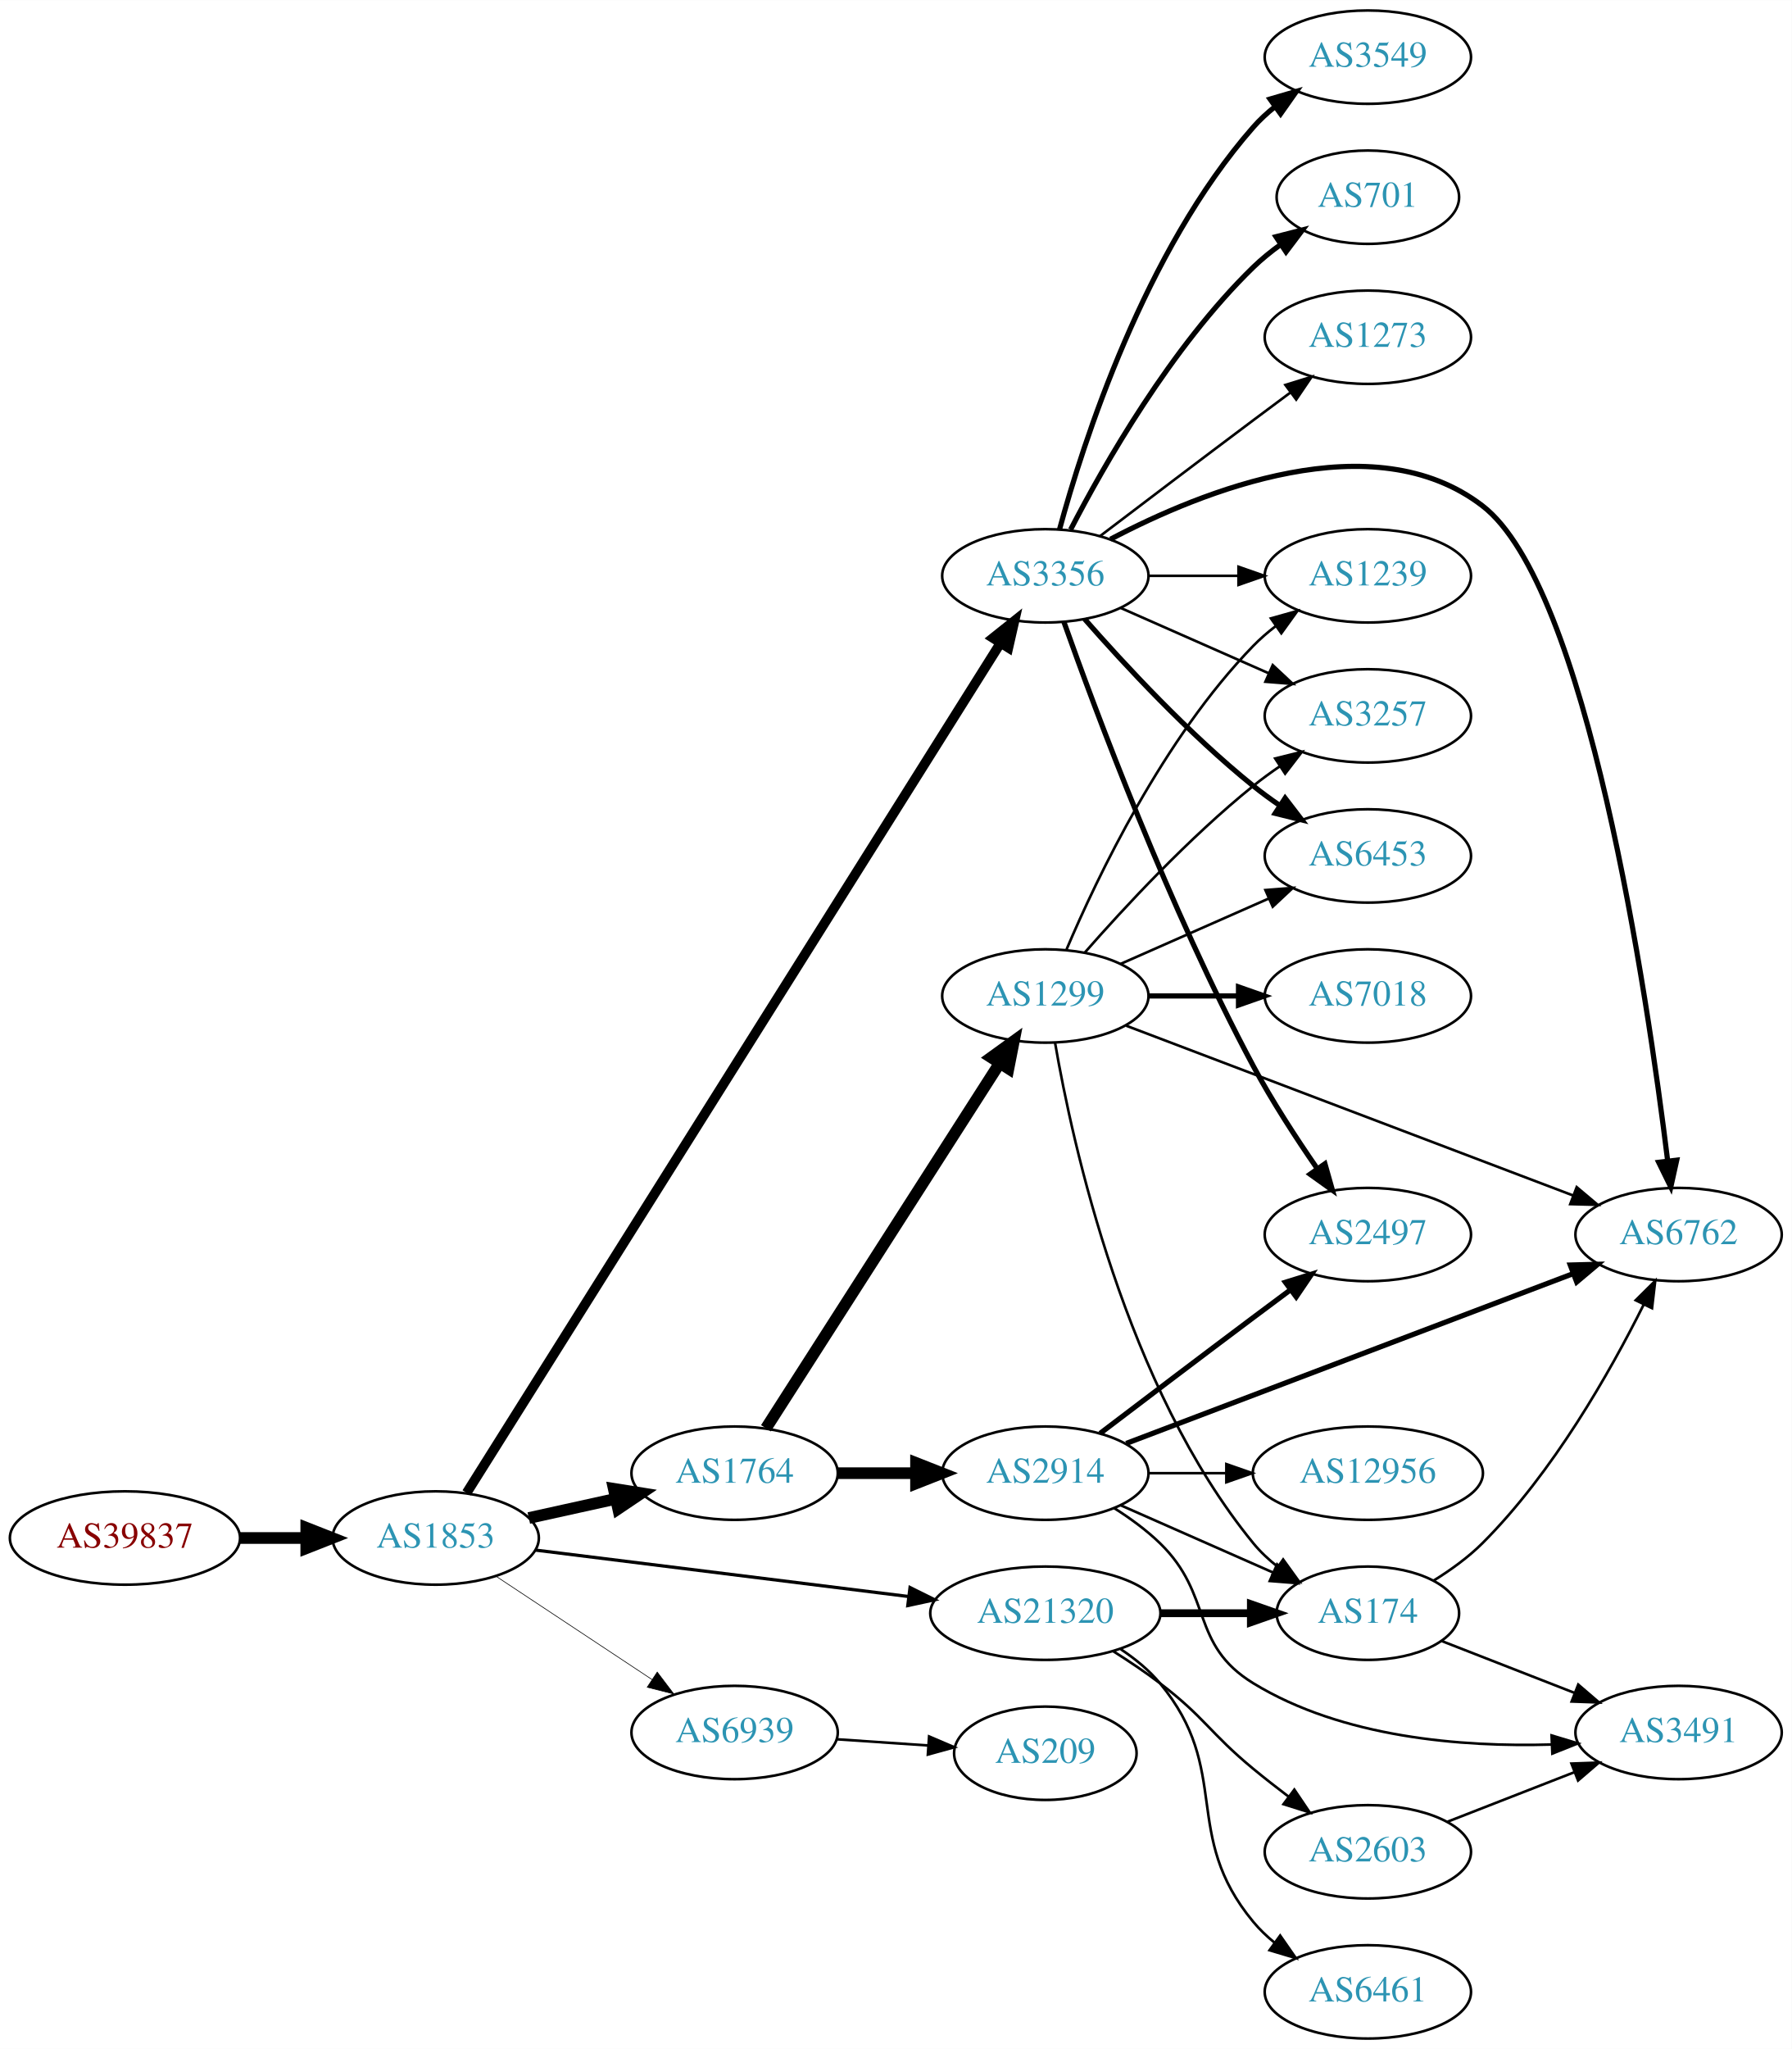
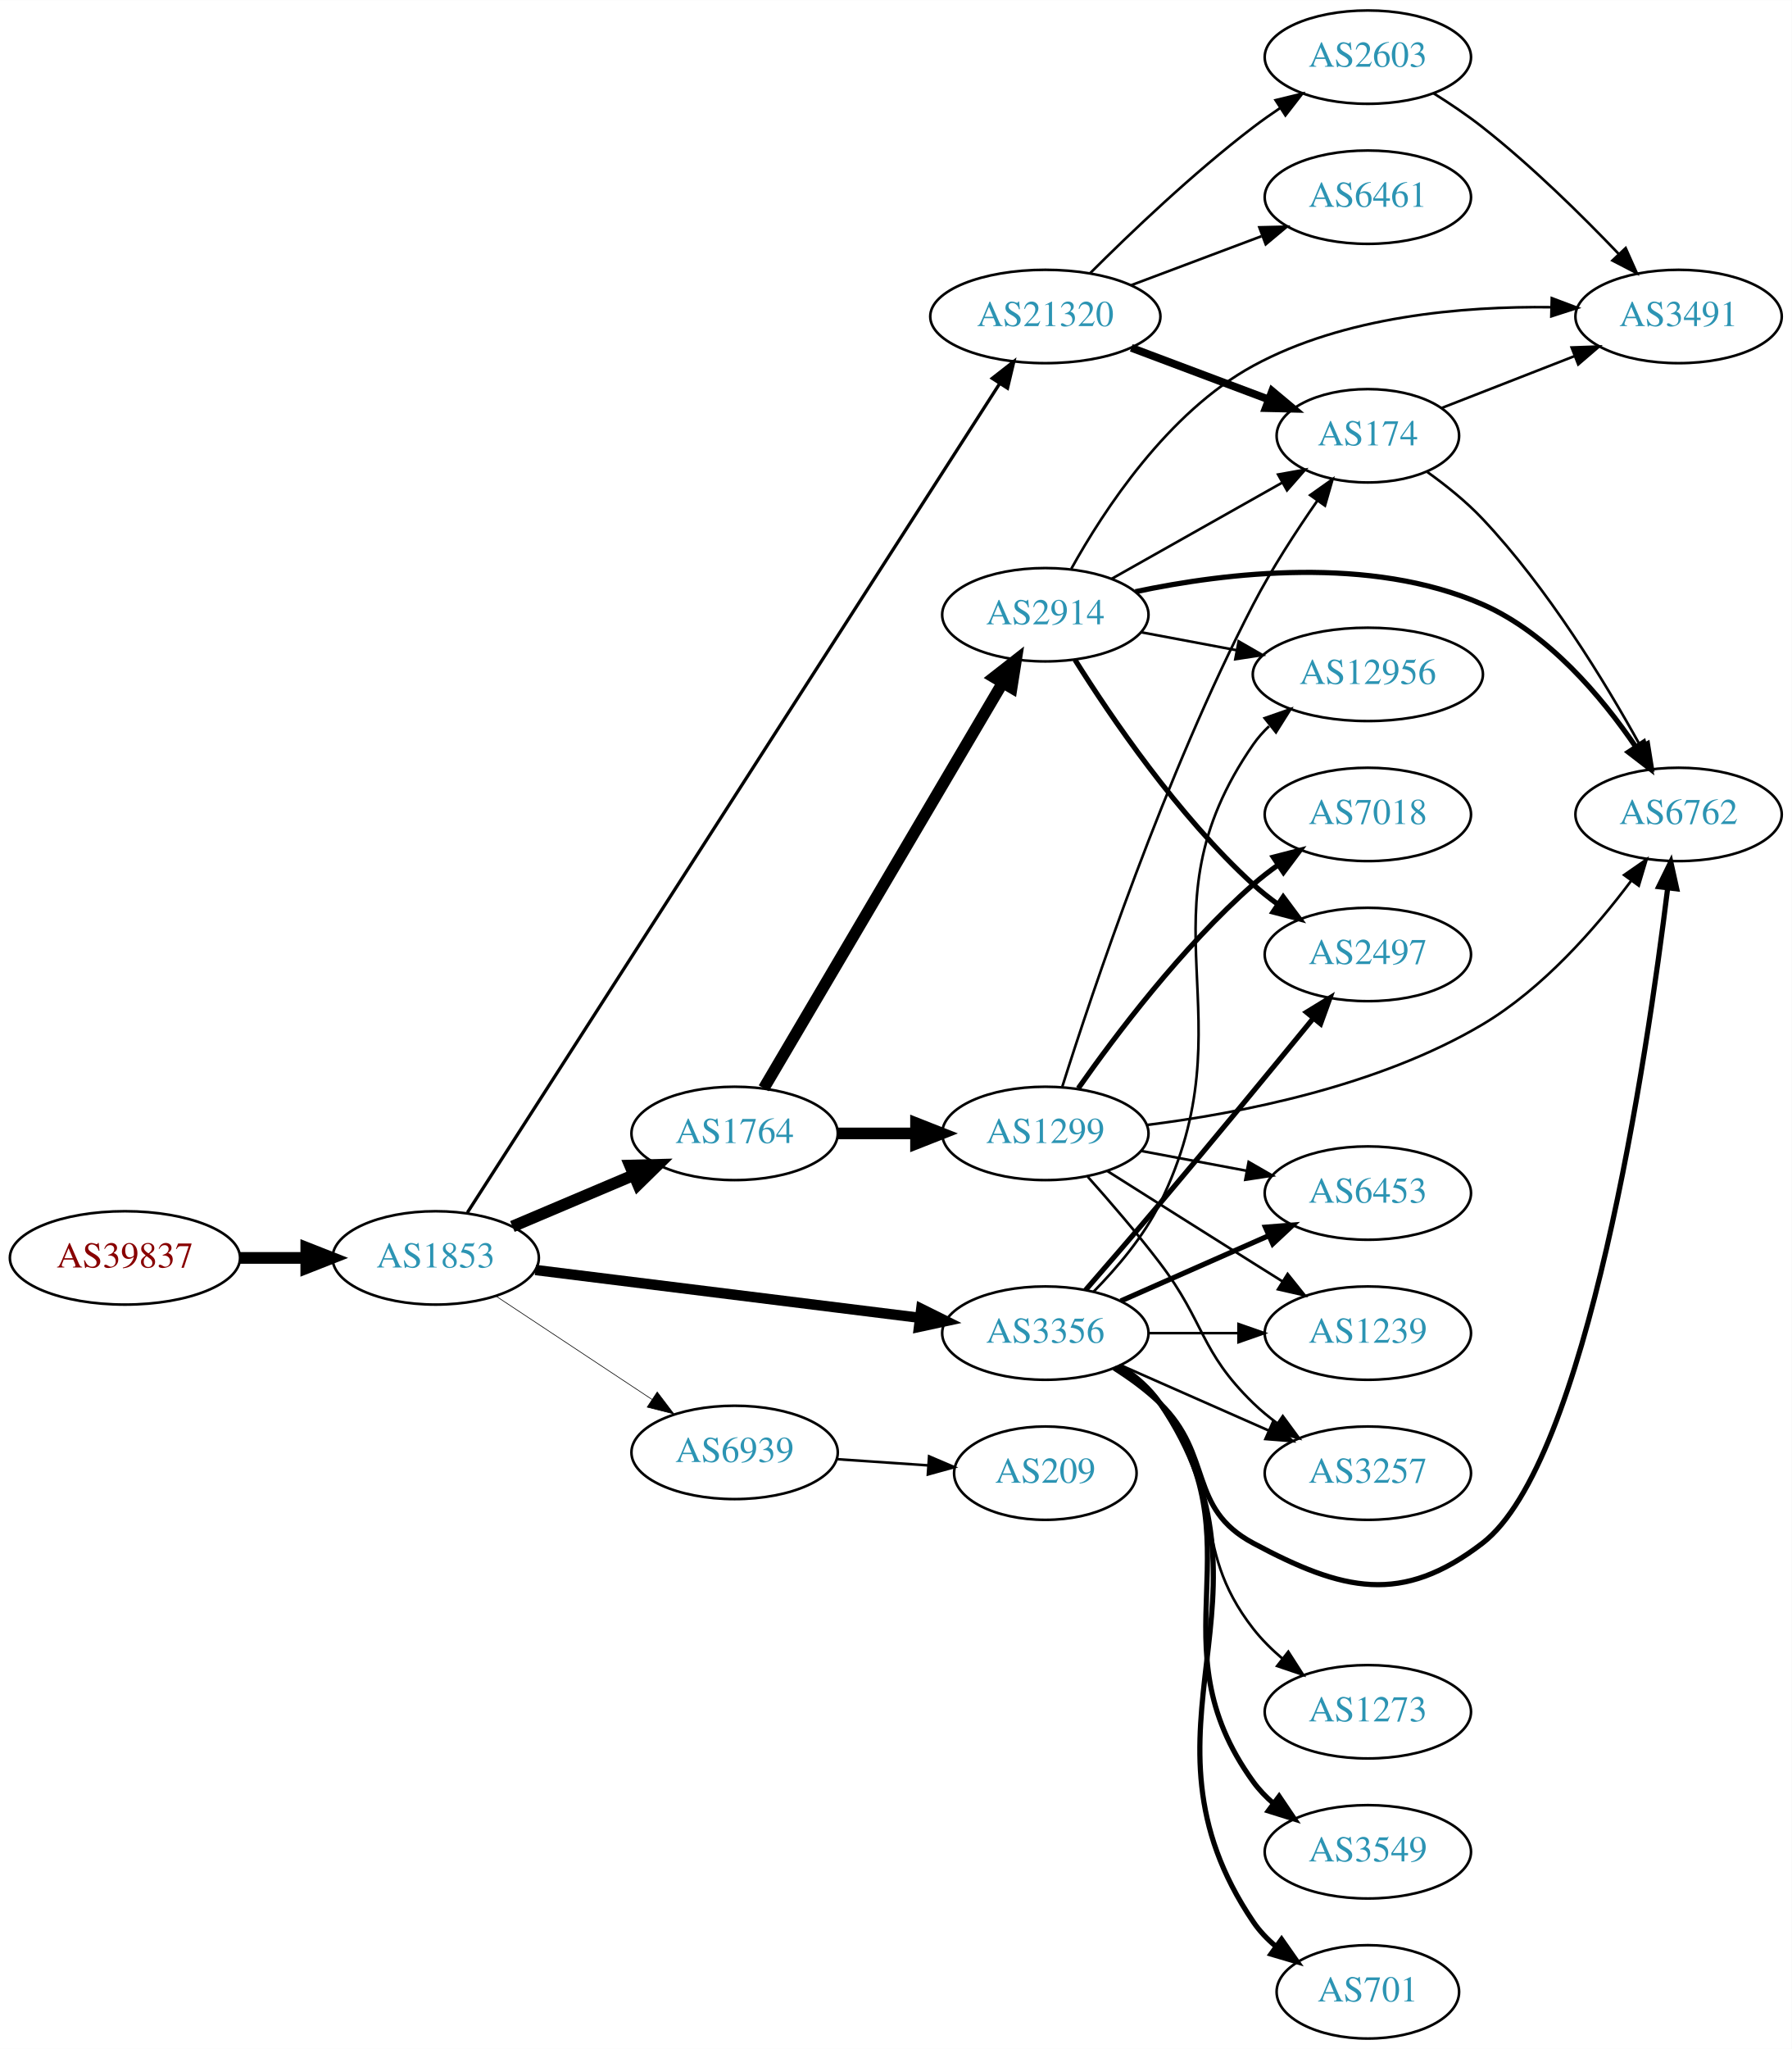
<svg xmlns="http://www.w3.org/2000/svg" xmlns:xlink="http://www.w3.org/1999/xlink" width="691pt" height="790pt" viewBox="0.00 0.00 691.06 790.00">
  <g id="graph0" class="graph" transform="scale(1 1) rotate(0) translate(4 786)">
    <polygon fill="white" stroke="none" points="-4,4 -4,-786 687.055,-786 687.055,4 -4,4" />
    <g id="node1" class="node">
      <g id="a_node1">
        <a xlink:href="/asn/39837" xlink:title="AS39837 ~ MUR [AT]">
-           <ellipse fill="#ffffff" stroke="black" cx="44.196" cy="-193" rx="44.393" ry="18" />
-           <text text-anchor="middle" x="44.196" y="-189.3" font-family="Times,serif" font-size="14.00" fill="#880000">AS39837</text>
+           <ellipse fill="#ffffff" stroke="black" cx="44.196" cy="-301" rx="44.393" ry="18" />
+           <text text-anchor="middle" x="44.196" y="-297.3" font-family="Times,serif" font-size="14.00" fill="#880000">AS39837</text>
        </a>
      </g>
    </g>
    <g id="node2" class="node">
      <g id="a_node2">
        <a xlink:href="/asn/1853" xlink:title="AS1853 ~ ACOnet Backbone [AT]">
-           <ellipse fill="#ffffff" stroke="black" cx="164.039" cy="-193" rx="39.794" ry="18" />
-           <text text-anchor="middle" x="164.039" y="-189.3" font-family="Times,serif" font-size="14.00" fill="#2c94b3">AS1853</text>
+           <ellipse fill="#ffffff" stroke="black" cx="164.039" cy="-301" rx="39.794" ry="18" />
+           <text text-anchor="middle" x="164.039" y="-297.3" font-family="Times,serif" font-size="14.00" fill="#2c94b3">AS1853</text>
        </a>
      </g>
    </g>
    <g id="edge1" class="edge">
-       <path fill="none" stroke="black" stroke-width="4.5" d="M88.407,-193C96.72,-193 105.482,-193 113.965,-193" />
-       <polygon fill="black" stroke="black" stroke-width="4.5" points="114.123,-196.938 124.123,-193 114.123,-189.063 114.123,-196.938" />
+       <path fill="none" stroke="black" stroke-width="4.5" d="M88.407,-301C96.72,-301 105.482,-301 113.965,-301" />
+       <polygon fill="black" stroke="black" stroke-width="4.5" points="114.123,-304.938 124.123,-301 114.123,-297.063 114.123,-304.938" />
    </g>
    <g id="node3" class="node">
      <g id="a_node3">
        <a xlink:href="/asn/1764" xlink:title="AS1764 ~ NEXTLAYER-AS [AT]">
-           <ellipse fill="#ffffff" stroke="black" cx="279.332" cy="-218" rx="39.794" ry="18" />
-           <text text-anchor="middle" x="279.332" y="-214.3" font-family="Times,serif" font-size="14.00" fill="#2c94b3">AS1764</text>
+           <ellipse fill="#ffffff" stroke="black" cx="279.332" cy="-349" rx="39.794" ry="18" />
+           <text text-anchor="middle" x="279.332" y="-345.3" font-family="Times,serif" font-size="14.00" fill="#2c94b3">AS1764</text>
        </a>
      </g>
    </g>
    <g id="edge2" class="edge">
-       <path fill="none" stroke="black" stroke-width="4.5" d="M199.955,-200.705C210.508,-203.033 222.246,-205.624 233.359,-208.076" />
-       <polygon fill="black" stroke="black" stroke-width="4.5" points="232.722,-211.968 243.336,-210.278 234.419,-204.278 232.722,-211.968" />
+       <path fill="none" stroke="black" stroke-width="4.5" d="M193.627,-313.112C207.85,-319.138 225.229,-326.502 240.536,-332.987" />
+       <polygon fill="black" stroke="black" stroke-width="4.5" points="239.008,-336.616 249.752,-336.891 242.081,-329.365 239.008,-336.616" />
    </g>
    <g id="node4" class="node">
      <g id="a_node4">
        <a xlink:href="/asn/3356" xlink:title="AS3356 ~ Level 3 Parent, LLC [US]">
-           <ellipse fill="#ffffff" stroke="black" cx="399.174" cy="-564" rx="39.794" ry="18" />
-           <text text-anchor="middle" x="399.174" y="-560.3" font-family="Times,serif" font-size="14.00" fill="#2c94b3">AS3356</text>
+           <ellipse fill="#ffffff" stroke="black" cx="399.174" cy="-272" rx="39.794" ry="18" />
+           <text text-anchor="middle" x="399.174" y="-268.3" font-family="Times,serif" font-size="14.00" fill="#2c94b3">AS3356</text>
        </a>
      </g>
    </g>
    <g id="edge3" class="edge">
-       <path fill="none" stroke="black" stroke-width="3.75" d="M175.971,-210.396C213.448,-270.036 336.886,-466.469 381.718,-537.812" />
-       <polygon fill="black" stroke="black" stroke-width="3.75" points="378.982,-540.036 387.266,-546.641 384.909,-536.312 378.982,-540.036" />
+       <path fill="none" stroke="black" stroke-width="4" d="M202.496,-296.341C242.773,-291.331 306.907,-283.353 350.694,-277.906" />
+       <polygon fill="black" stroke="black" stroke-width="4" points="351.318,-281.356 360.81,-276.648 350.454,-274.409 351.318,-281.356" />
    </g>
    <g id="node5" class="node">
      <g id="a_node5">
        <a xlink:href="/asn/21320" xlink:title="AS21320 ~ GEANT Vereniging [EU]">
-           <ellipse fill="#ffffff" stroke="black" cx="399.174" cy="-164" rx="44.393" ry="18" />
-           <text text-anchor="middle" x="399.174" y="-160.3" font-family="Times,serif" font-size="14.00" fill="#2c94b3">AS21320</text>
+           <ellipse fill="#ffffff" stroke="black" cx="399.174" cy="-664" rx="44.393" ry="18" />
+           <text text-anchor="middle" x="399.174" y="-660.3" font-family="Times,serif" font-size="14.00" fill="#2c94b3">AS21320</text>
        </a>
      </g>
    </g>
    <g id="edge4" class="edge">
-       <path fill="none" stroke="black" stroke-width="1.25" d="M202.496,-188.341C241.462,-183.494 302.758,-175.869 346.356,-170.446" />
-       <polygon fill="black" stroke="black" stroke-width="1.25" points="346.988,-173.894 356.479,-169.186 346.124,-166.948 346.988,-173.894" />
+       <path fill="none" stroke="black" stroke-width="1.25" d="M176.283,-318.508C214.062,-377.331 336.572,-568.084 381.478,-638.003" />
+       <polygon fill="black" stroke="black" stroke-width="1.25" points="378.693,-640.145 387.042,-646.667 384.583,-636.362 378.693,-640.145" />
    </g>
    <g id="node6" class="node">
      <g id="a_node6">
        <a xlink:href="/asn/6939" xlink:title="AS6939 ~ Hurricane Electric LLC [US]">
-           <ellipse fill="#ffffff" stroke="black" cx="279.332" cy="-118" rx="39.794" ry="18" />
-           <text text-anchor="middle" x="279.332" y="-114.3" font-family="Times,serif" font-size="14.00" fill="#2c94b3">AS6939</text>
+           <ellipse fill="#ffffff" stroke="black" cx="279.332" cy="-226" rx="39.794" ry="18" />
+           <text text-anchor="middle" x="279.332" y="-222.3" font-family="Times,serif" font-size="14.00" fill="#2c94b3">AS6939</text>
        </a>
      </g>
    </g>
    <g id="edge5" class="edge">
-       <path fill="none" stroke="black" stroke-width="0.25" d="M187.152,-178.361C204.351,-166.975 228.419,-151.042 247.509,-138.405" />
-       <polygon fill="black" stroke="black" stroke-width="0.25" points="249.481,-141.297 255.887,-132.858 245.617,-135.46 249.481,-141.297" />
+       <path fill="none" stroke="black" stroke-width="0.25" d="M187.152,-286.361C204.351,-274.975 228.419,-259.042 247.509,-246.405" />
+       <polygon fill="black" stroke="black" stroke-width="0.25" points="249.481,-249.297 255.887,-240.858 245.617,-243.46 249.481,-249.297" />
    </g>
    <g id="node7" class="node">
      <g id="a_node7">
-         <a xlink:href="/asn/1299" xlink:title="AS1299 ~ Telia Carrier [EU]">
-           <ellipse fill="#ffffff" stroke="black" cx="399.174" cy="-402" rx="39.794" ry="18" />
-           <text text-anchor="middle" x="399.174" y="-398.3" font-family="Times,serif" font-size="14.00" fill="#2c94b3">AS1299</text>
+         <a xlink:href="/asn/2914" xlink:title="AS2914 ~ NTT America, Inc. [US]">
+           <ellipse fill="#ffffff" stroke="black" cx="399.174" cy="-549" rx="39.794" ry="18" />
+           <text text-anchor="middle" x="399.174" y="-545.3" font-family="Times,serif" font-size="14.00" fill="#2c94b3">AS2914</text>
        </a>
      </g>
    </g>
    <g id="edge6" class="edge">
-       <path fill="none" stroke="black" stroke-width="4.5" d="M291.418,-235.31C312.211,-267.776 357.162,-337.963 381.578,-376.087" />
-       <polygon fill="black" stroke="black" stroke-width="4.5" points="378.322,-378.304 387.031,-384.602 384.954,-374.057 378.322,-378.304" />
+       <path fill="none" stroke="black" stroke-width="4.5" d="M290.583,-366.399C311.303,-401.564 358.267,-481.271 382.721,-522.774" />
+       <polygon fill="black" stroke="black" stroke-width="4.5" points="379.393,-524.882 387.862,-531.499 386.178,-520.884 379.393,-524.882" />
    </g>
    <g id="node8" class="node">
      <g id="a_node8">
-         <a xlink:href="/asn/2914" xlink:title="AS2914 ~ NTT America, Inc. [US]">
-           <ellipse fill="#ffffff" stroke="black" cx="399.174" cy="-218" rx="39.794" ry="18" />
-           <text text-anchor="middle" x="399.174" y="-214.3" font-family="Times,serif" font-size="14.00" fill="#2c94b3">AS2914</text>
+         <a xlink:href="/asn/1299" xlink:title="AS1299 ~ Telia Carrier [EU]">
+           <ellipse fill="#ffffff" stroke="black" cx="399.174" cy="-349" rx="39.794" ry="18" />
+           <text text-anchor="middle" x="399.174" y="-345.3" font-family="Times,serif" font-size="14.00" fill="#2c94b3">AS1299</text>
        </a>
      </g>
    </g>
    <g id="edge7" class="edge">
-       <path fill="none" stroke="black" stroke-width="4.5" d="M319.244,-218C328.798,-218 339.147,-218 349.11,-218" />
-       <polygon fill="black" stroke="black" stroke-width="4.5" points="349.302,-221.938 359.302,-218 349.302,-214.063 349.302,-221.938" />
+       <path fill="none" stroke="black" stroke-width="4.5" d="M319.244,-349C328.798,-349 339.147,-349 349.11,-349" />
+       <polygon fill="black" stroke="black" stroke-width="4.5" points="349.302,-352.938 359.302,-349 349.302,-345.063 349.302,-352.938" />
    </g>
    <g id="node9" class="node">
      <g id="a_node9">
-         <a xlink:href="/asn/6453" xlink:title="AS6453 ~ TATA COMMUNICATIONS (AMERICA) INC [US]">
-           <ellipse fill="#ffffff" stroke="black" cx="523.566" cy="-456" rx="39.794" ry="18" />
-           <text text-anchor="middle" x="523.566" y="-452.3" font-family="Times,serif" font-size="14.00" fill="#2c94b3">AS6453</text>
+         <a xlink:href="/asn/1239" xlink:title="AS1239 ~ Sprint [US]">
+           <ellipse fill="#ffffff" stroke="black" cx="523.566" cy="-272" rx="39.794" ry="18" />
+           <text text-anchor="middle" x="523.566" y="-268.3" font-family="Times,serif" font-size="14.00" fill="#2c94b3">AS1239</text>
        </a>
      </g>
    </g>
    <g id="edge8" class="edge">
-       <path fill="none" stroke="black" stroke-width="2" d="M414.326,-547.337C429.428,-530.106 454.549,-502.976 479.37,-483 482.626,-480.38 486.151,-477.808 489.735,-475.354" />
-       <polygon fill="black" stroke="black" stroke-width="2" points="491.654,-478.281 498.108,-469.879 487.823,-472.423 491.654,-478.281" />
+       <path fill="none" stroke="black" d="M438.9,-272C449.838,-272 461.889,-272 473.355,-272" />
+       <polygon fill="black" stroke="black" points="473.673,-275.5 483.673,-272 473.672,-268.5 473.673,-275.5" />
    </g>
    <g id="node10" class="node">
      <g id="a_node10">
-         <a xlink:href="/asn/1239" xlink:title="AS1239 ~ Sprint [US]">
-           <ellipse fill="#ffffff" stroke="black" cx="523.566" cy="-564" rx="39.794" ry="18" />
-           <text text-anchor="middle" x="523.566" y="-560.3" font-family="Times,serif" font-size="14.00" fill="#2c94b3">AS1239</text>
+         <a xlink:href="/asn/2497" xlink:title="AS2497 ~ Internet Initiative Japan Inc. [JP]">
+           <ellipse fill="#ffffff" stroke="black" cx="523.566" cy="-418" rx="39.794" ry="18" />
+           <text text-anchor="middle" x="523.566" y="-414.3" font-family="Times,serif" font-size="14.00" fill="#2c94b3">AS2497</text>
        </a>
      </g>
    </g>
    <g id="edge9" class="edge">
-       <path fill="none" stroke="black" d="M438.9,-564C449.838,-564 461.889,-564 473.355,-564" />
-       <polygon fill="black" stroke="black" points="473.673,-567.5 483.673,-564 473.672,-560.5 473.673,-567.5" />
+       <path fill="none" stroke="black" stroke-width="2" d="M414.668,-288.585C423.099,-298.28 433.898,-310.78 443.37,-322 463.737,-346.124 486.656,-373.986 502.578,-393.459" />
+       <polygon fill="black" stroke="black" stroke-width="2" points="499.909,-395.724 508.946,-401.256 505.331,-391.296 499.909,-395.724" />
    </g>
    <g id="node11" class="node">
      <g id="a_node11">
-         <a xlink:href="/asn/2497" xlink:title="AS2497 ~ Internet Initiative Japan Inc. [JP]">
-           <ellipse fill="#ffffff" stroke="black" cx="523.566" cy="-310" rx="39.794" ry="18" />
-           <text text-anchor="middle" x="523.566" y="-306.3" font-family="Times,serif" font-size="14.00" fill="#2c94b3">AS2497</text>
+         <a xlink:href="/asn/3549" xlink:title="AS3549 ~ Level 3 Parent, LLC [US]">
+           <ellipse fill="#ffffff" stroke="black" cx="523.566" cy="-72" rx="39.794" ry="18" />
+           <text text-anchor="middle" x="523.566" y="-68.3" font-family="Times,serif" font-size="14.00" fill="#2c94b3">AS3549</text>
        </a>
      </g>
    </g>
    <g id="edge10" class="edge">
-       <path fill="none" stroke="black" stroke-width="2" d="M406.313,-546.292C418.403,-512.215 446.954,-435.53 479.37,-375 486.608,-361.484 495.887,-347.217 503.989,-335.504" />
-       <polygon fill="black" stroke="black" stroke-width="2" points="507.01,-337.292 509.901,-327.099 501.285,-333.264 507.01,-337.292" />
+       <path fill="none" stroke="black" stroke-width="2" d="M427.466,-259.386C433.445,-255.515 439.219,-250.729 443.37,-245 482.58,-190.878 440.161,-153.122 479.37,-99 481.575,-95.956 484.239,-93.179 487.148,-90.663" />
+       <polygon fill="black" stroke="black" stroke-width="2" points="489.343,-93.392 495.275,-84.614 485.163,-87.778 489.343,-93.392" />
    </g>
    <g id="node12" class="node">
      <g id="a_node12">
-         <a xlink:href="/asn/6762" xlink:title="AS6762 ~ TELECOM ITALIA SPARKLE S.p.A. [IT]">
-           <ellipse fill="#ffffff" stroke="black" cx="643.409" cy="-310" rx="39.794" ry="18" />
-           <text text-anchor="middle" x="643.409" y="-306.3" font-family="Times,serif" font-size="14.00" fill="#2c94b3">AS6762</text>
+         <a xlink:href="/asn/3257" xlink:title="AS3257 ~ GTT [DE]">
+           <ellipse fill="#ffffff" stroke="black" cx="523.566" cy="-218" rx="39.794" ry="18" />
+           <text text-anchor="middle" x="523.566" y="-214.3" font-family="Times,serif" font-size="14.00" fill="#2c94b3">AS3257</text>
        </a>
      </g>
    </g>
    <g id="edge11" class="edge">
-       <path fill="none" stroke="black" stroke-width="2" d="M424.303,-578.122C459.577,-596.705 525.596,-623.428 567.762,-591 608.129,-559.957 631.235,-403.294 639.213,-338.31" />
-       <polygon fill="black" stroke="black" stroke-width="2" points="642.692,-338.692 640.405,-328.347 635.742,-337.86 642.692,-338.692" />
+       <path fill="none" stroke="black" d="M428.253,-259.611C445.201,-252.134 466.999,-242.517 485.368,-234.412" />
+       <polygon fill="black" stroke="black" points="486.881,-237.57 494.618,-230.331 484.056,-231.166 486.881,-237.57" />
    </g>
    <g id="node13" class="node">
      <g id="a_node13">
-         <a xlink:href="/asn/3549" xlink:title="AS3549 ~ Level 3 Parent, LLC [US]">
-           <ellipse fill="#ffffff" stroke="black" cx="523.566" cy="-764" rx="39.794" ry="18" />
-           <text text-anchor="middle" x="523.566" y="-760.3" font-family="Times,serif" font-size="14.00" fill="#2c94b3">AS3549</text>
+         <a xlink:href="/asn/6762" xlink:title="AS6762 ~ TELECOM ITALIA SPARKLE S.p.A. [IT]">
+           <ellipse fill="#ffffff" stroke="black" cx="643.409" cy="-472" rx="39.794" ry="18" />
+           <text text-anchor="middle" x="643.409" y="-468.3" font-family="Times,serif" font-size="14.00" fill="#2c94b3">AS6762</text>
        </a>
      </g>
    </g>
    <g id="edge12" class="edge">
-       <path fill="none" stroke="black" stroke-width="2" d="M404.629,-581.834C413.772,-615.479 437.407,-689.226 479.37,-737 481.851,-739.824 484.698,-742.454 487.722,-744.878" />
-       <polygon fill="black" stroke="black" stroke-width="2" points="485.838,-747.833 496.009,-750.8 489.908,-742.138 485.838,-747.833" />
+       <path fill="none" stroke="black" stroke-width="2" d="M425.703,-258.538C431.866,-254.638 438.168,-250.052 443.37,-245 464.064,-224.906 453.939,-204.61 479.37,-191 514.007,-172.463 536.621,-167.051 567.762,-191 608.129,-222.043 631.235,-378.706 639.213,-443.69" />
+       <polygon fill="black" stroke="black" stroke-width="2" points="635.742,-444.14 640.405,-453.653 642.692,-443.308 635.742,-444.14" />
    </g>
    <g id="node14" class="node">
      <g id="a_node14">
-         <a xlink:href="/asn/701" xlink:title="AS701 ~ UUNET [US]">
-           <ellipse fill="#ffffff" stroke="black" cx="523.566" cy="-710" rx="35.194" ry="18" />
-           <text text-anchor="middle" x="523.566" y="-706.3" font-family="Times,serif" font-size="14.00" fill="#2c94b3">AS701</text>
+         <a xlink:href="/asn/12956" xlink:title="AS12956 ~ TELXIUS [ES]">
+           <ellipse fill="#ffffff" stroke="black" cx="523.566" cy="-526" rx="44.393" ry="18" />
+           <text text-anchor="middle" x="523.566" y="-522.3" font-family="Times,serif" font-size="14.00" fill="#2c94b3">AS12956</text>
        </a>
      </g>
    </g>
    <g id="edge13" class="edge">
-       <path fill="none" stroke="black" stroke-width="2" d="M408.928,-581.836C421.778,-606.708 447.692,-652.214 479.37,-683 482.597,-686.136 486.247,-689.091 490.025,-691.815" />
-       <polygon fill="black" stroke="black" stroke-width="2" points="488.122,-694.753 498.385,-697.386 492.004,-688.928 488.122,-694.753" />
+       <path fill="none" stroke="black" d="M417.782,-287.988C426.768,-297.103 437.099,-309.233 443.37,-322 478.763,-394.054 433.619,-433.036 479.37,-499 481.119,-501.521 483.186,-503.854 485.454,-506.004" />
+       <polygon fill="black" stroke="black" points="483.762,-509.131 493.767,-512.618 488.121,-503.653 483.762,-509.131" />
    </g>
    <g id="node15" class="node">
      <g id="a_node15">
-         <a xlink:href="/asn/3257" xlink:title="AS3257 ~ GTT [DE]">
-           <ellipse fill="#ffffff" stroke="black" cx="523.566" cy="-510" rx="39.794" ry="18" />
-           <text text-anchor="middle" x="523.566" y="-506.3" font-family="Times,serif" font-size="14.00" fill="#2c94b3">AS3257</text>
+         <a xlink:href="/asn/6453" xlink:title="AS6453 ~ TATA COMMUNICATIONS (AMERICA) INC [US]">
+           <ellipse fill="#ffffff" stroke="black" cx="523.566" cy="-326" rx="39.794" ry="18" />
+           <text text-anchor="middle" x="523.566" y="-322.3" font-family="Times,serif" font-size="14.00" fill="#2c94b3">AS6453</text>
        </a>
      </g>
    </g>
    <g id="edge14" class="edge">
-       <path fill="none" stroke="black" d="M428.253,-551.611C445.201,-544.134 466.999,-534.517 485.368,-526.412" />
-       <polygon fill="black" stroke="black" points="486.881,-529.57 494.618,-522.331 484.056,-523.166 486.881,-529.57" />
+       <path fill="none" stroke="black" stroke-width="2" d="M428.253,-284.389C445.201,-291.866 466.999,-301.483 485.368,-309.588" />
+       <polygon fill="black" stroke="black" stroke-width="2" points="484.056,-312.834 494.618,-313.669 486.881,-306.43 484.056,-312.834" />
    </g>
    <g id="node16" class="node">
      <g id="a_node16">
-         <a xlink:href="/asn/1273" xlink:title="AS1273 ~ Vodafone Group PLC [EU]">
-           <ellipse fill="#ffffff" stroke="black" cx="523.566" cy="-656" rx="39.794" ry="18" />
-           <text text-anchor="middle" x="523.566" y="-652.3" font-family="Times,serif" font-size="14.00" fill="#2c94b3">AS1273</text>
+         <a xlink:href="/asn/701" xlink:title="AS701 ~ UUNET [US]">
+           <ellipse fill="#ffffff" stroke="black" cx="523.566" cy="-18" rx="35.194" ry="18" />
+           <text text-anchor="middle" x="523.566" y="-14.3" font-family="Times,serif" font-size="14.00" fill="#2c94b3">AS701</text>
        </a>
      </g>
    </g>
    <g id="edge15" class="edge">
-       <path fill="none" stroke="black" d="M420.311,-579.35C436.29,-591.508 459.215,-608.9 479.37,-624 483.945,-627.427 488.804,-631.047 493.548,-634.57" />
-       <polygon fill="black" stroke="black" points="491.761,-637.602 501.879,-640.745 495.93,-631.978 491.761,-637.602" />
+       <path fill="none" stroke="black" stroke-width="2" d="M428.175,-259.277C433.982,-255.45 439.503,-250.712 443.37,-245 494.003,-170.21 428.737,-119.79 479.37,-45 481.769,-41.457 484.803,-38.289 488.147,-35.481" />
+       <polygon fill="black" stroke="black" stroke-width="2" points="490.286,-38.255 496.36,-29.574 486.198,-32.572 490.286,-38.255" />
    </g>
    <g id="node17" class="node">
      <g id="a_node17">
-         <a xlink:href="/asn/174" xlink:title="AS174 ~ Cogent Communications [US]">
-           <ellipse fill="#ffffff" stroke="black" cx="523.566" cy="-164" rx="35.194" ry="18" />
-           <text text-anchor="middle" x="523.566" y="-160.3" font-family="Times,serif" font-size="14.00" fill="#2c94b3">AS174</text>
-         </a>
-       </g>
-     </g>
-     <g id="edge24" class="edge">
-       <path fill="none" stroke="black" stroke-width="3" d="M443.67,-164C454.927,-164 467.059,-164 478.353,-164" />
-       <polygon fill="black" stroke="black" stroke-width="3" points="478.44,-167.5 488.44,-164 478.44,-160.5 478.44,-167.5" />
+         <a xlink:href="/asn/1273" xlink:title="AS1273 ~ Vodafone Group PLC [EU]">
+           <ellipse fill="#ffffff" stroke="black" cx="523.566" cy="-126" rx="39.794" ry="18" />
+           <text text-anchor="middle" x="523.566" y="-122.3" font-family="Times,serif" font-size="14.00" fill="#2c94b3">AS1273</text>
+         </a>
+       </g>
+     </g>
+     <g id="edge16" class="edge">
+       <path fill="none" stroke="black" d="M426.871,-258.921C432.868,-255.063 438.8,-250.401 443.37,-245 470.4,-213.055 453.622,-190.987 479.37,-158 482.59,-153.875 486.471,-150.023 490.569,-146.521" />
+       <polygon fill="black" stroke="black" points="492.881,-149.156 498.602,-140.239 488.568,-143.642 492.881,-149.156" />
    </g>
    <g id="node19" class="node">
      <g id="a_node19">
+         <a xlink:href="/asn/174" xlink:title="AS174 ~ Cogent Communications [US]">
+           <ellipse fill="#ffffff" stroke="black" cx="523.566" cy="-618" rx="35.194" ry="18" />
+           <text text-anchor="middle" x="523.566" y="-614.3" font-family="Times,serif" font-size="14.00" fill="#2c94b3">AS174</text>
+         </a>
+       </g>
+     </g>
+     <g id="edge30" class="edge">
+       <path fill="none" stroke="black" stroke-width="3" d="M432.331,-651.914C448.554,-645.817 468.32,-638.388 485.213,-632.039" />
+       <polygon fill="black" stroke="black" stroke-width="3" points="486.65,-635.238 494.779,-628.444 484.187,-628.685 486.65,-635.238" />
+     </g>
+     <g id="node21" class="node">
+       <g id="a_node21">
        <a xlink:href="/asn/6461" xlink:title="AS6461 ~ Zayo Bandwidth [US]">
-           <ellipse fill="#ffffff" stroke="black" cx="523.566" cy="-18" rx="39.794" ry="18" />
-           <text text-anchor="middle" x="523.566" y="-14.3" font-family="Times,serif" font-size="14.00" fill="#2c94b3">AS6461</text>
-         </a>
-       </g>
-     </g>
-     <g id="edge22" class="edge">
-       <path fill="none" stroke="black" d="M428.293,-150.101C433.819,-146.417 439.192,-142.037 443.37,-137 471.406,-103.208 451.334,-78.792 479.37,-45 481.77,-42.107 484.564,-39.431 487.554,-36.979" />
-       <polygon fill="black" stroke="black" points="489.744,-39.714 495.795,-31.017 485.641,-34.043 489.744,-39.714" />
-     </g>
-     <g id="node20" class="node">
-       <g id="a_node20">
+           <ellipse fill="#ffffff" stroke="black" cx="523.566" cy="-710" rx="39.794" ry="18" />
+           <text text-anchor="middle" x="523.566" y="-706.3" font-family="Times,serif" font-size="14.00" fill="#2c94b3">AS6461</text>
+         </a>
+       </g>
+     </g>
+     <g id="edge28" class="edge">
+       <path fill="none" stroke="black" d="M432.331,-676.086C447.698,-681.861 466.245,-688.832 482.518,-694.948" />
+       <polygon fill="black" stroke="black" points="481.715,-698.385 492.307,-698.627 484.178,-691.833 481.715,-698.385" />
+     </g>
+     <g id="node22" class="node">
+       <g id="a_node22">
        <a xlink:href="/asn/2603" xlink:title="AS2603 ~ NORDUnet [NO]">
-           <ellipse fill="#ffffff" stroke="black" cx="523.566" cy="-72" rx="39.794" ry="18" />
-           <text text-anchor="middle" x="523.566" y="-68.3" font-family="Times,serif" font-size="14.00" fill="#2c94b3">AS2603</text>
-         </a>
-       </g>
-     </g>
-     <g id="edge23" class="edge">
-       <path fill="none" stroke="black" d="M425.367,-149.336C431.409,-145.526 437.739,-141.283 443.37,-137 460.645,-123.859 462.627,-117.812 479.37,-104 483.69,-100.437 488.357,-96.786 492.973,-93.284" />
-       <polygon fill="black" stroke="black" points="495.214,-95.978 501.137,-87.194 491.029,-90.368 495.214,-95.978" />
+           <ellipse fill="#ffffff" stroke="black" cx="523.566" cy="-764" rx="39.794" ry="18" />
+           <text text-anchor="middle" x="523.566" y="-760.3" font-family="Times,serif" font-size="14.00" fill="#2c94b3">AS2603</text>
+         </a>
+       </g>
+     </g>
+     <g id="edge29" class="edge">
+       <path fill="none" stroke="black" d="M416.369,-680.615C431.842,-696.07 456.177,-719.307 479.37,-737 482.693,-739.534 486.26,-742.053 489.869,-744.475" />
+       <polygon fill="black" stroke="black" points="487.973,-747.417 498.269,-749.915 491.778,-741.542 487.973,-747.417" />
    </g>
    <g id="node23" class="node">
      <g id="a_node23">
        <a xlink:href="/asn/209" xlink:title="AS209 ~ CenturyLink Communications, LLC [US]">
-           <ellipse fill="#ffffff" stroke="black" cx="399.174" cy="-110" rx="35.194" ry="18" />
-           <text text-anchor="middle" x="399.174" y="-106.3" font-family="Times,serif" font-size="14.00" fill="#2c94b3">AS209</text>
-         </a>
-       </g>
-     </g>
-     <g id="edge33" class="edge">
-       <path fill="none" stroke="black" d="M318.592,-115.403C329.923,-114.633 342.422,-113.785 354.09,-112.993" />
-       <polygon fill="black" stroke="black" points="354.341,-116.484 364.081,-112.315 353.866,-109.5 354.341,-116.484" />
+           <ellipse fill="#ffffff" stroke="black" cx="399.174" cy="-218" rx="35.194" ry="18" />
+           <text text-anchor="middle" x="399.174" y="-214.3" font-family="Times,serif" font-size="14.00" fill="#2c94b3">AS209</text>
+         </a>
+       </g>
+     </g>
+     <g id="edge34" class="edge">
+       <path fill="none" stroke="black" d="M318.592,-223.403C329.923,-222.633 342.422,-221.785 354.09,-220.993" />
+       <polygon fill="black" stroke="black" points="354.341,-224.484 364.081,-220.315 353.866,-217.5 354.341,-224.484" />
+     </g>
+     <g id="edge27" class="edge">
+       <path fill="none" stroke="black" stroke-width="2" d="M410.602,-531.634C424.391,-509.648 450.358,-471.454 479.37,-445 482.301,-442.328 485.53,-439.763 488.864,-437.351" />
+       <polygon fill="black" stroke="black" stroke-width="2" points="490.92,-440.186 497.254,-431.692 487.006,-434.382 490.92,-440.186" />
+     </g>
+     <g id="edge26" class="edge">
+       <path fill="none" stroke="black" stroke-width="2" d="M433.901,-557.878C468.94,-565.298 524.581,-571.927 567.762,-553 593.164,-541.866 613.742,-517.35 626.81,-498.188" />
+       <polygon fill="black" stroke="black" stroke-width="2" points="629.906,-499.848 632.442,-489.562 624.044,-496.021 629.906,-499.848" />
+     </g>
+     <g id="edge23" class="edge">
+       <path fill="none" stroke="black" d="M436.234,-542.224C447.692,-540.07 460.574,-537.65 472.821,-535.348" />
+       <polygon fill="black" stroke="black" points="473.732,-538.738 482.914,-533.452 472.439,-531.859 473.732,-538.738" />
+     </g>
+     <g id="edge24" class="edge">
+       <path fill="none" stroke="black" d="M424.648,-562.797C443.607,-573.486 470.029,-588.382 490.649,-600.006" />
+       <polygon fill="black" stroke="black" points="488.949,-603.066 499.379,-604.928 492.387,-596.968 488.949,-603.066" />
+     </g>
+     <g id="node20" class="node">
+       <g id="a_node20">
+         <a xlink:href="/asn/3491" xlink:title="AS3491 ~ PCCW Global, Inc. [US]">
+           <ellipse fill="#ffffff" stroke="black" cx="643.409" cy="-664" rx="39.794" ry="18" />
+           <text text-anchor="middle" x="643.409" y="-660.3" font-family="Times,serif" font-size="14.00" fill="#2c94b3">AS3491</text>
+         </a>
+       </g>
+     </g>
+     <g id="edge25" class="edge">
+       <path fill="none" stroke="black" d="M409.182,-566.706C421.631,-589.135 446.351,-627.025 479.37,-645 514.528,-664.139 560.19,-667.995 594.244,-667.578" />
+       <polygon fill="black" stroke="black" points="594.507,-671.072 604.416,-667.323 594.331,-664.074 594.507,-671.072" />
+     </g>
+     <g id="edge19" class="edge">
+       <path fill="none" stroke="black" d="M423.03,-334.532C438.84,-324.533 460.369,-310.936 479.37,-299 482.993,-296.724 486.789,-294.344 490.563,-291.981" />
+       <polygon fill="black" stroke="black" points="492.618,-294.824 499.24,-286.554 488.906,-288.89 492.618,-294.824" />
+     </g>
+     <g id="edge20" class="edge">
+       <path fill="none" stroke="black" d="M415.509,-332.314C424.019,-322.796 434.62,-310.504 443.37,-299 460.832,-276.042 458.677,-265.094 479.37,-245 482.215,-242.237 485.389,-239.614 488.689,-237.166" />
+       <polygon fill="black" stroke="black" points="490.755,-239.994 497.037,-231.462 486.806,-234.214 490.755,-239.994" />
    </g>
    <g id="edge21" class="edge">
-       <path fill="none" stroke="black" d="M428.253,-414.389C445.201,-421.866 466.999,-431.483 485.368,-439.588" />
-       <polygon fill="black" stroke="black" points="484.056,-442.834 494.618,-443.669 486.881,-436.43 484.056,-442.834" />
-     </g>
-     <g id="edge19" class="edge">
-       <path fill="none" stroke="black" d="M407.365,-419.975C419.132,-447.682 444.706,-501.348 479.37,-537 481.99,-539.695 484.931,-542.239 488.014,-544.608" />
-       <polygon fill="black" stroke="black" points="486.18,-547.597 496.382,-550.455 490.189,-541.859 486.18,-547.597" />
-     </g>
-     <g id="edge20" class="edge">
-       <path fill="none" stroke="black" d="M430.364,-390.534C473.909,-373.996 554.408,-343.422 602.717,-325.075" />
-       <polygon fill="black" stroke="black" points="604.115,-328.288 612.22,-321.465 601.629,-321.744 604.115,-328.288" />
-     </g>
-     <g id="edge18" class="edge">
-       <path fill="none" stroke="black" d="M414.326,-418.663C429.428,-435.894 454.549,-463.024 479.37,-483 482.626,-485.62 486.151,-488.192 489.735,-490.646" />
-       <polygon fill="black" stroke="black" points="487.823,-493.577 498.108,-496.121 491.654,-487.719 487.823,-493.577" />
-     </g>
-     <g id="edge16" class="edge">
-       <path fill="none" stroke="black" d="M402.923,-383.946C409.665,-344.865 430.195,-251.117 479.37,-191 482.079,-187.689 485.306,-184.664 488.76,-181.937" />
-       <polygon fill="black" stroke="black" points="490.897,-184.714 497.09,-176.118 486.888,-178.976 490.897,-184.714" />
+       <path fill="none" stroke="black" d="M438.495,-352.282C474.099,-356.738 527.53,-367.108 567.762,-391 591.078,-404.845 611.466,-428.204 625.017,-446.289" />
+       <polygon fill="black" stroke="black" points="622.398,-448.639 631.102,-454.679 628.064,-444.529 622.398,-448.639" />
+     </g>
+     <g id="edge22" class="edge">
+       <path fill="none" stroke="black" d="M436.234,-342.224C448.933,-339.837 463.38,-337.122 476.774,-334.605" />
+       <polygon fill="black" stroke="black" points="477.583,-338.015 486.764,-332.728 476.29,-331.135 477.583,-338.015" />
    </g>
    <g id="node18" class="node">
      <g id="a_node18">
        <a xlink:href="/asn/7018" xlink:title="AS7018 ~ AT&amp;T Services, Inc. [US]">
-           <ellipse fill="#ffffff" stroke="black" cx="523.566" cy="-402" rx="39.794" ry="18" />
-           <text text-anchor="middle" x="523.566" y="-398.3" font-family="Times,serif" font-size="14.00" fill="#2c94b3">AS7018</text>
+           <ellipse fill="#ffffff" stroke="black" cx="523.566" cy="-472" rx="39.794" ry="18" />
+           <text text-anchor="middle" x="523.566" y="-468.3" font-family="Times,serif" font-size="14.00" fill="#2c94b3">AS7018</text>
        </a>
      </g>
    </g>
    <g id="edge17" class="edge">
-       <path fill="none" stroke="black" stroke-width="2" d="M438.9,-402C449.838,-402 461.889,-402 473.355,-402" />
-       <polygon fill="black" stroke="black" stroke-width="2" points="473.673,-405.5 483.673,-402 473.672,-398.5 473.673,-405.5" />
-     </g>
-     <g id="edge26" class="edge">
-       <path fill="none" stroke="black" stroke-width="2" d="M420.311,-233.35C436.29,-245.508 459.215,-262.9 479.37,-278 483.945,-281.427 488.804,-285.047 493.548,-288.57" />
-       <polygon fill="black" stroke="black" stroke-width="2" points="491.761,-291.602 501.879,-294.745 495.93,-285.978 491.761,-291.602" />
-     </g>
-     <g id="edge25" class="edge">
-       <path fill="none" stroke="black" stroke-width="2" d="M430.364,-229.466C473.909,-246.004 554.408,-276.578 602.717,-294.925" />
-       <polygon fill="black" stroke="black" stroke-width="2" points="601.629,-298.256 612.22,-298.535 604.115,-291.712 601.629,-298.256" />
-     </g>
-     <g id="edge27" class="edge">
-       <path fill="none" stroke="black" d="M428.253,-205.611C445.682,-197.922 468.239,-187.969 486.923,-179.726" />
-       <polygon fill="black" stroke="black" points="488.556,-182.831 496.293,-175.592 485.731,-176.427 488.556,-182.831" />
-     </g>
-     <g id="node21" class="node">
-       <g id="a_node21">
-         <a xlink:href="/asn/12956" xlink:title="AS12956 ~ TELXIUS [ES]">
-           <ellipse fill="#ffffff" stroke="black" cx="523.566" cy="-218" rx="44.393" ry="18" />
-           <text text-anchor="middle" x="523.566" y="-214.3" font-family="Times,serif" font-size="14.00" fill="#2c94b3">AS12956</text>
-         </a>
-       </g>
-     </g>
-     <g id="edge28" class="edge">
-       <path fill="none" stroke="black" d="M438.9,-218C448.36,-218 458.652,-218 468.678,-218" />
-       <polygon fill="black" stroke="black" points="468.985,-221.5 478.985,-218 468.985,-214.5 468.985,-221.5" />
-     </g>
-     <g id="node22" class="node">
-       <g id="a_node22">
-         <a xlink:href="/asn/3491" xlink:title="AS3491 ~ PCCW Global, Inc. [US]">
-           <ellipse fill="#ffffff" stroke="black" cx="643.409" cy="-118" rx="39.794" ry="18" />
-           <text text-anchor="middle" x="643.409" y="-114.3" font-family="Times,serif" font-size="14.00" fill="#2c94b3">AS3491</text>
-         </a>
-       </g>
-     </g>
-     <g id="edge29" class="edge">
-       <path fill="none" stroke="black" d="M425.703,-204.538C431.866,-200.638 438.168,-196.052 443.37,-191 464.064,-170.906 454.771,-152.062 479.37,-137 513.729,-115.963 559.861,-112.366 594.285,-113.364" />
-       <polygon fill="black" stroke="black" points="594.425,-116.873 604.567,-113.806 594.726,-109.879 594.425,-116.873" />
+       <path fill="none" stroke="black" stroke-width="2" d="M411.884,-366.386C426.195,-386.801 451.915,-420.928 479.37,-445 482.352,-447.615 485.615,-450.142 488.969,-452.532" />
+       <polygon fill="black" stroke="black" stroke-width="2" points="487.126,-455.51 497.384,-458.162 491.019,-449.692 487.126,-455.51" />
+     </g>
+     <g id="edge18" class="edge">
+       <path fill="none" stroke="black" d="M405.711,-367.026C417.165,-403.294 445.263,-487.234 479.37,-553 486.478,-566.706 495.817,-581.09 503.993,-592.831" />
+       <polygon fill="black" stroke="black" points="501.319,-595.112 509.961,-601.241 507.027,-591.06 501.319,-595.112" />
+     </g>
+     <g id="edge33" class="edge">
+       <path fill="none" stroke="black" d="M546.445,-604.079C553.683,-598.9 561.485,-592.652 567.762,-586 592.991,-559.268 615.093,-522.991 628.57,-498.603" />
+       <polygon fill="black" stroke="black" points="631.778,-500.028 633.468,-489.569 625.625,-496.692 631.778,-500.028" />
+     </g>
+     <g id="edge32" class="edge">
+       <path fill="none" stroke="black" d="M551.898,-628.669C567.13,-634.615 586.362,-642.122 603.176,-648.685" />
+       <polygon fill="black" stroke="black" points="602.16,-652.046 612.748,-652.422 604.706,-645.525 602.16,-652.046" />
    </g>
    <g id="edge31" class="edge">
-       <path fill="none" stroke="black" d="M548.843,-176.518C555.43,-180.593 562.255,-185.501 567.762,-191 595.003,-218.197 617.029,-257.093 629.915,-282.924" />
-       <polygon fill="black" stroke="black" points="626.874,-284.673 634.398,-292.132 633.168,-281.609 626.874,-284.673" />
-     </g>
-     <g id="edge32" class="edge">
-       <path fill="none" stroke="black" d="M551.898,-153.331C567.13,-147.385 586.362,-139.878 603.176,-133.315" />
-       <polygon fill="black" stroke="black" points="604.706,-136.475 612.748,-129.578 602.16,-129.954 604.706,-136.475" />
-     </g>
-     <g id="edge30" class="edge">
-       <path fill="none" stroke="black" d="M554.303,-83.608C569.097,-89.382 587.174,-96.439 603.096,-102.654" />
-       <polygon fill="black" stroke="black" points="602.094,-106.02 612.682,-106.396 604.639,-99.499 602.094,-106.02" />
+       <path fill="none" stroke="black" d="M548.954,-750.033C555.265,-746.078 561.923,-741.592 567.762,-737 586.69,-722.114 606.074,-703.02 620.345,-688.094" />
+       <polygon fill="black" stroke="black" points="622.993,-690.387 627.312,-680.712 617.902,-685.582 622.993,-690.387" />
    </g>
  </g>
</svg>
